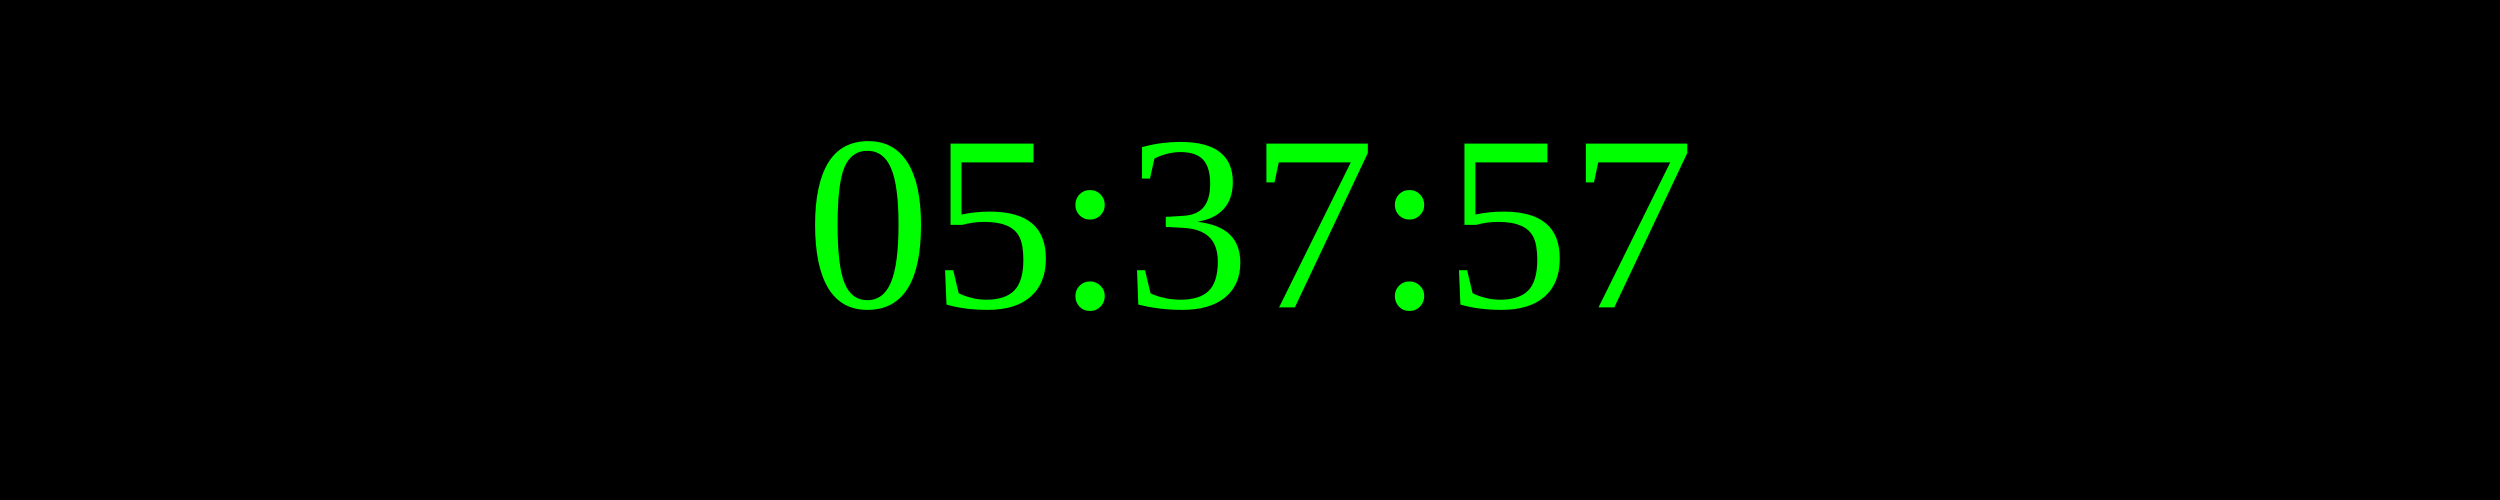
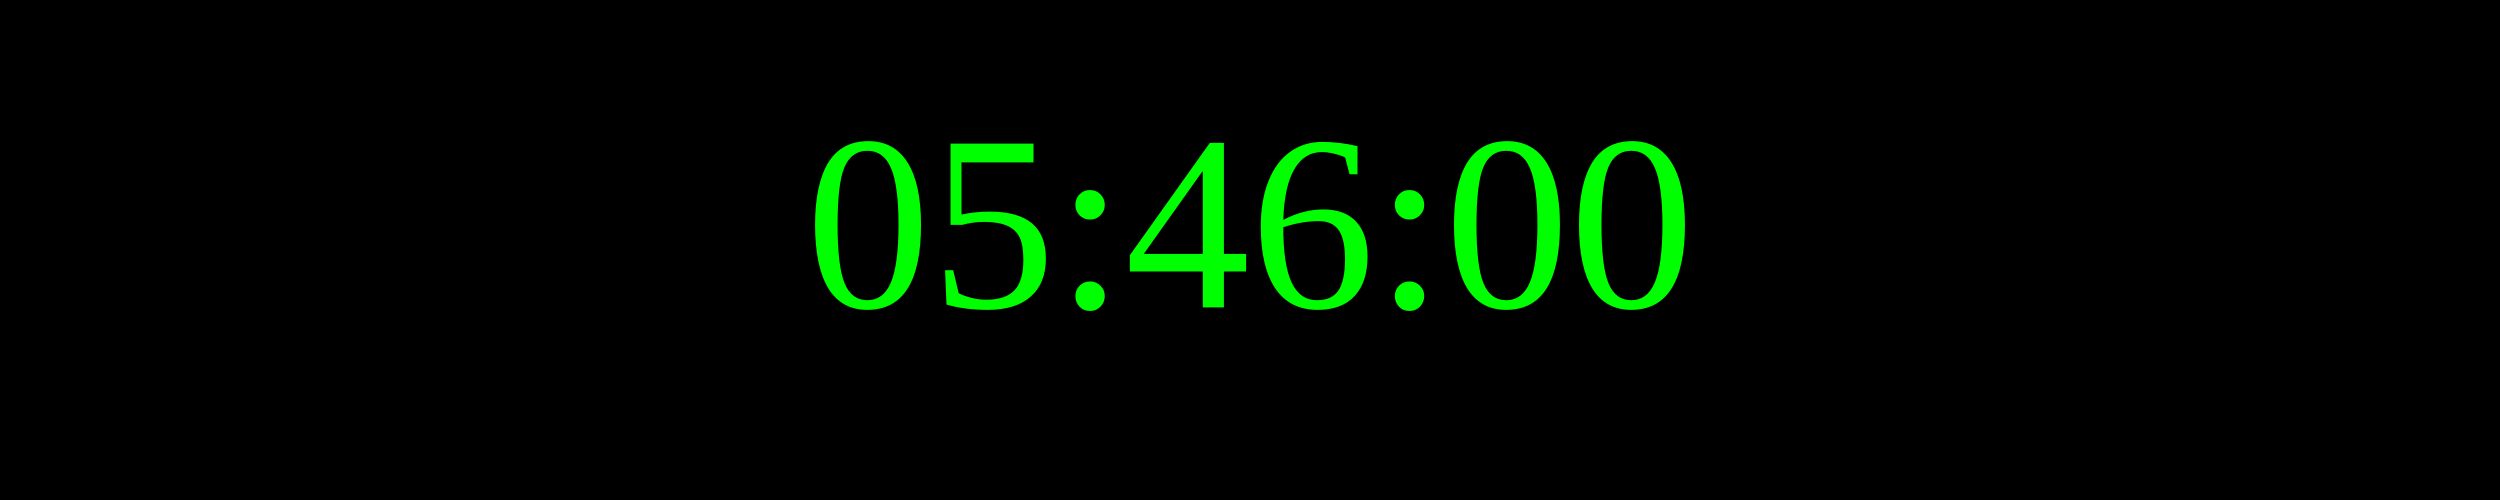
<svg xmlns="http://www.w3.org/2000/svg" width="250" height="50">
  <rect width="100%" height="100%" fill="black" />
  <text x="50%" y="50%" font-size="25" fill="lime" text-anchor="middle" dominant-baseline="middle">
- 05:37:57
+ 05:46:00
</text>
</svg>
